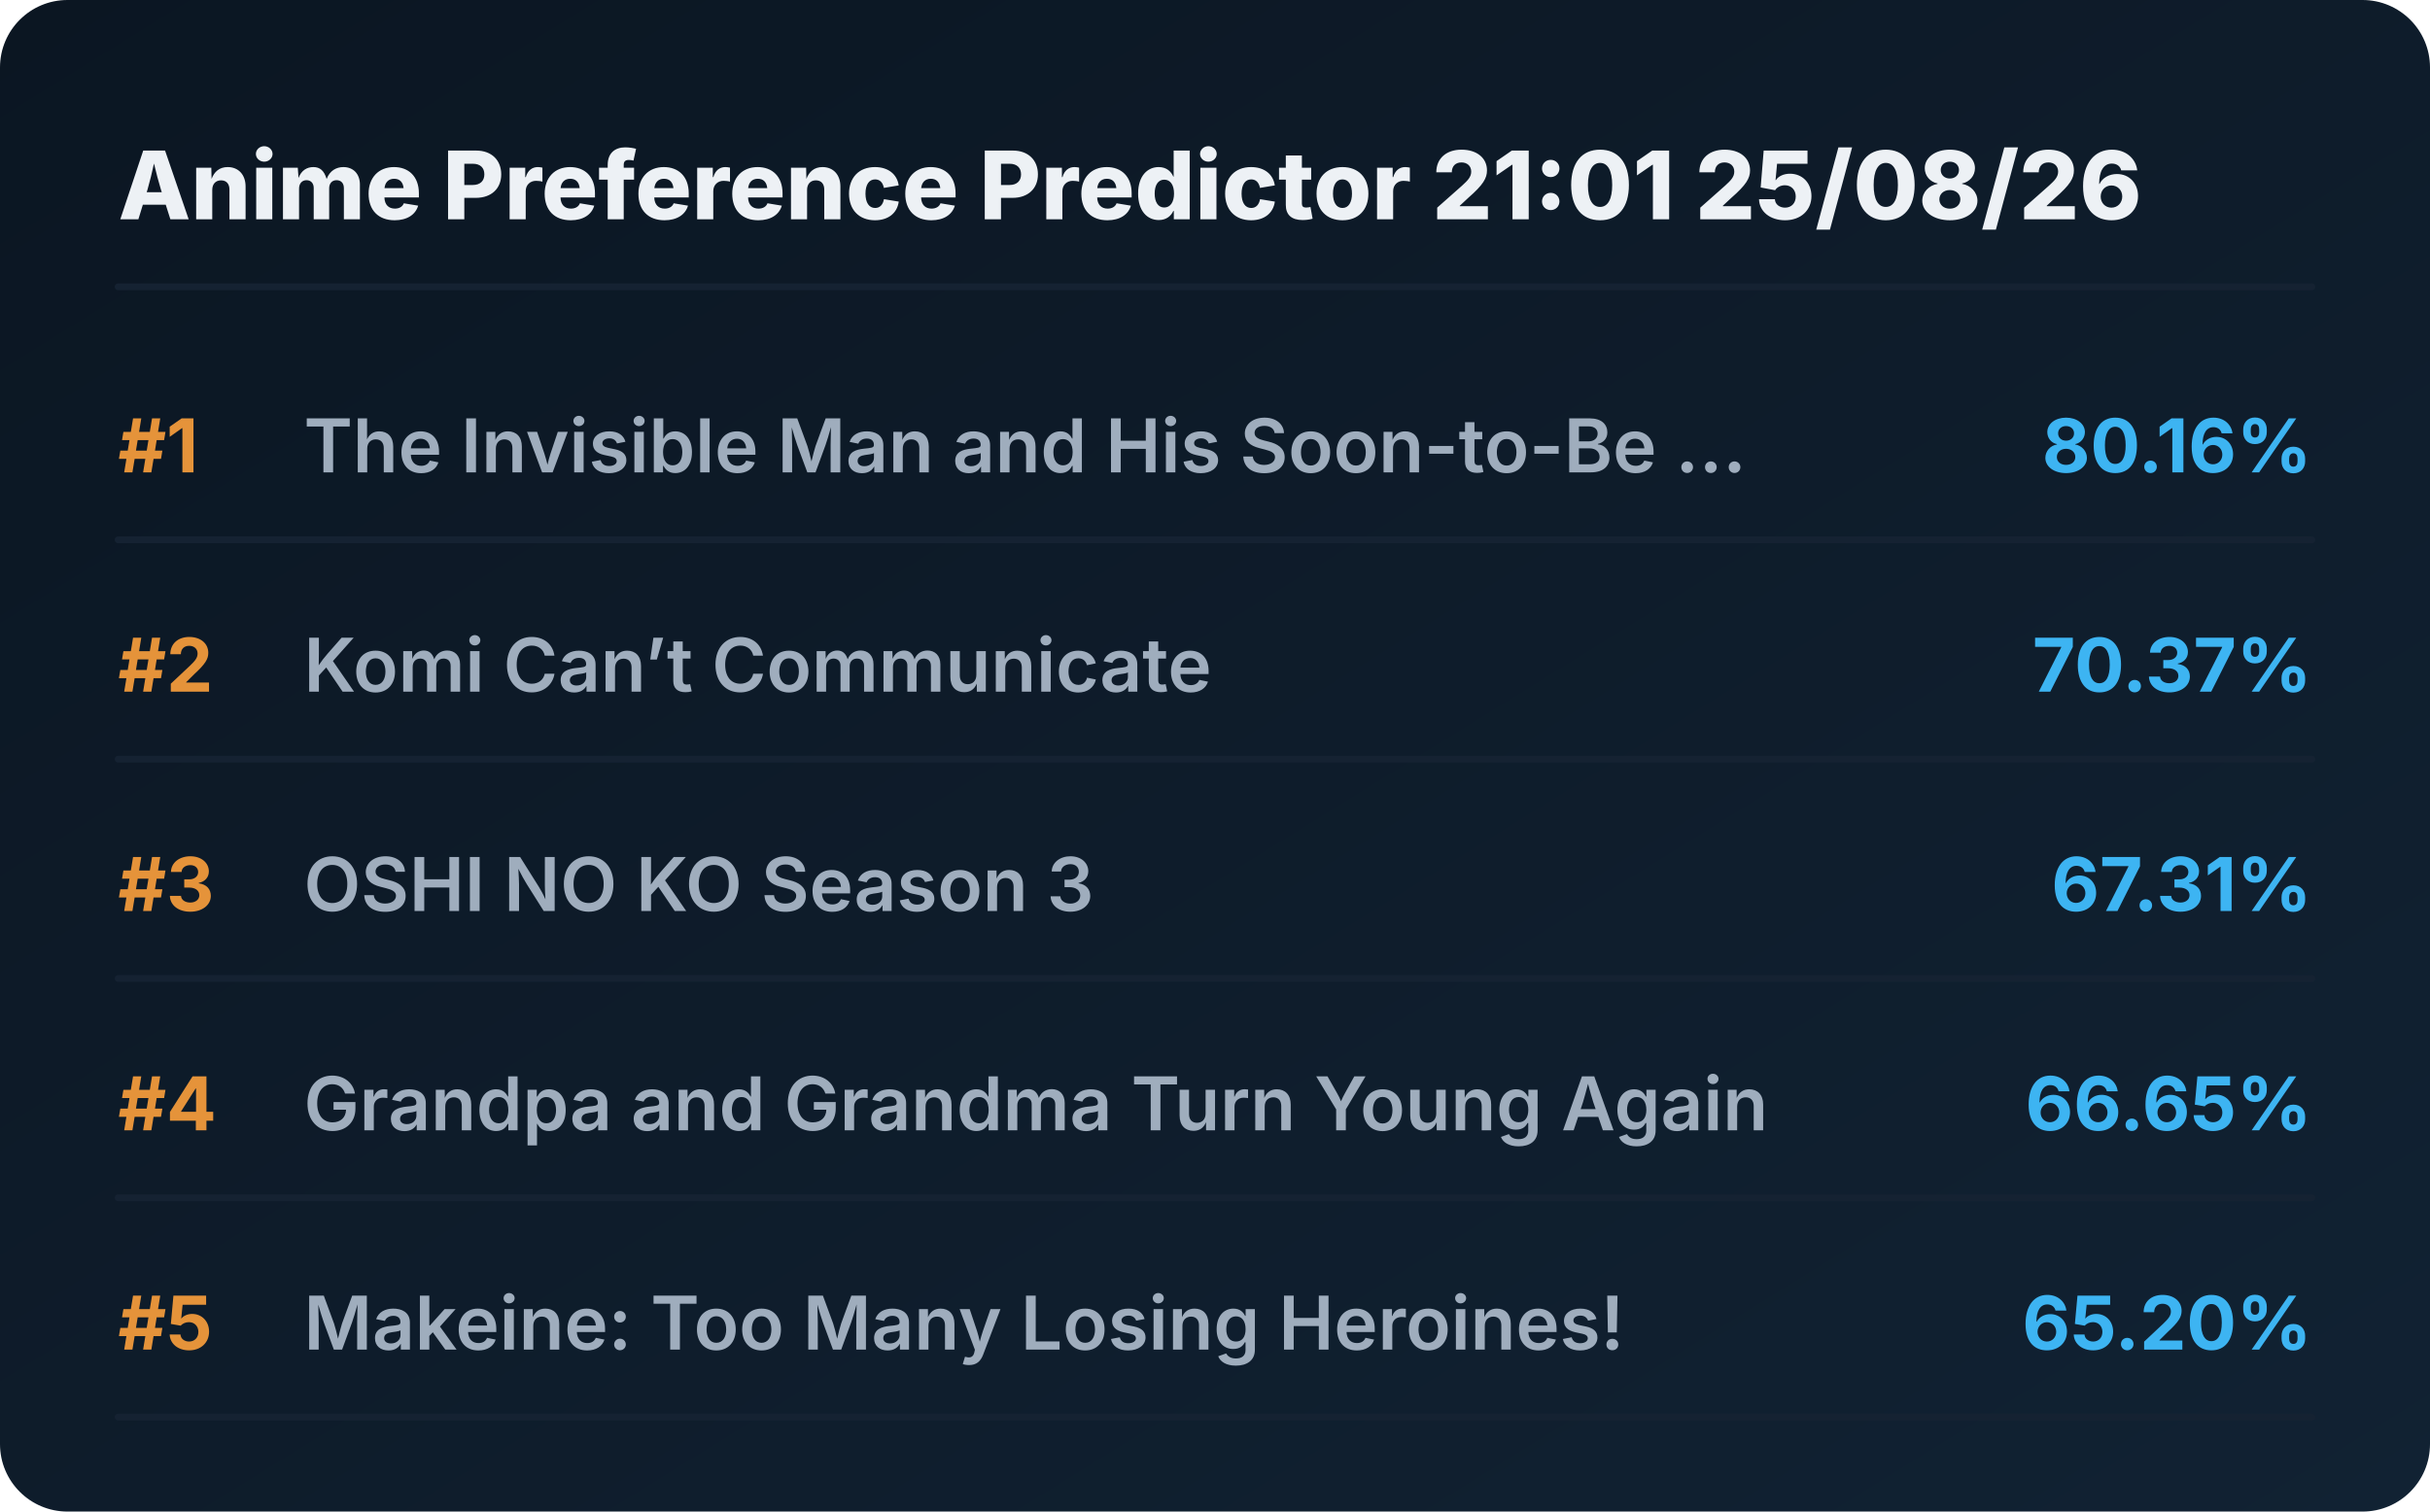
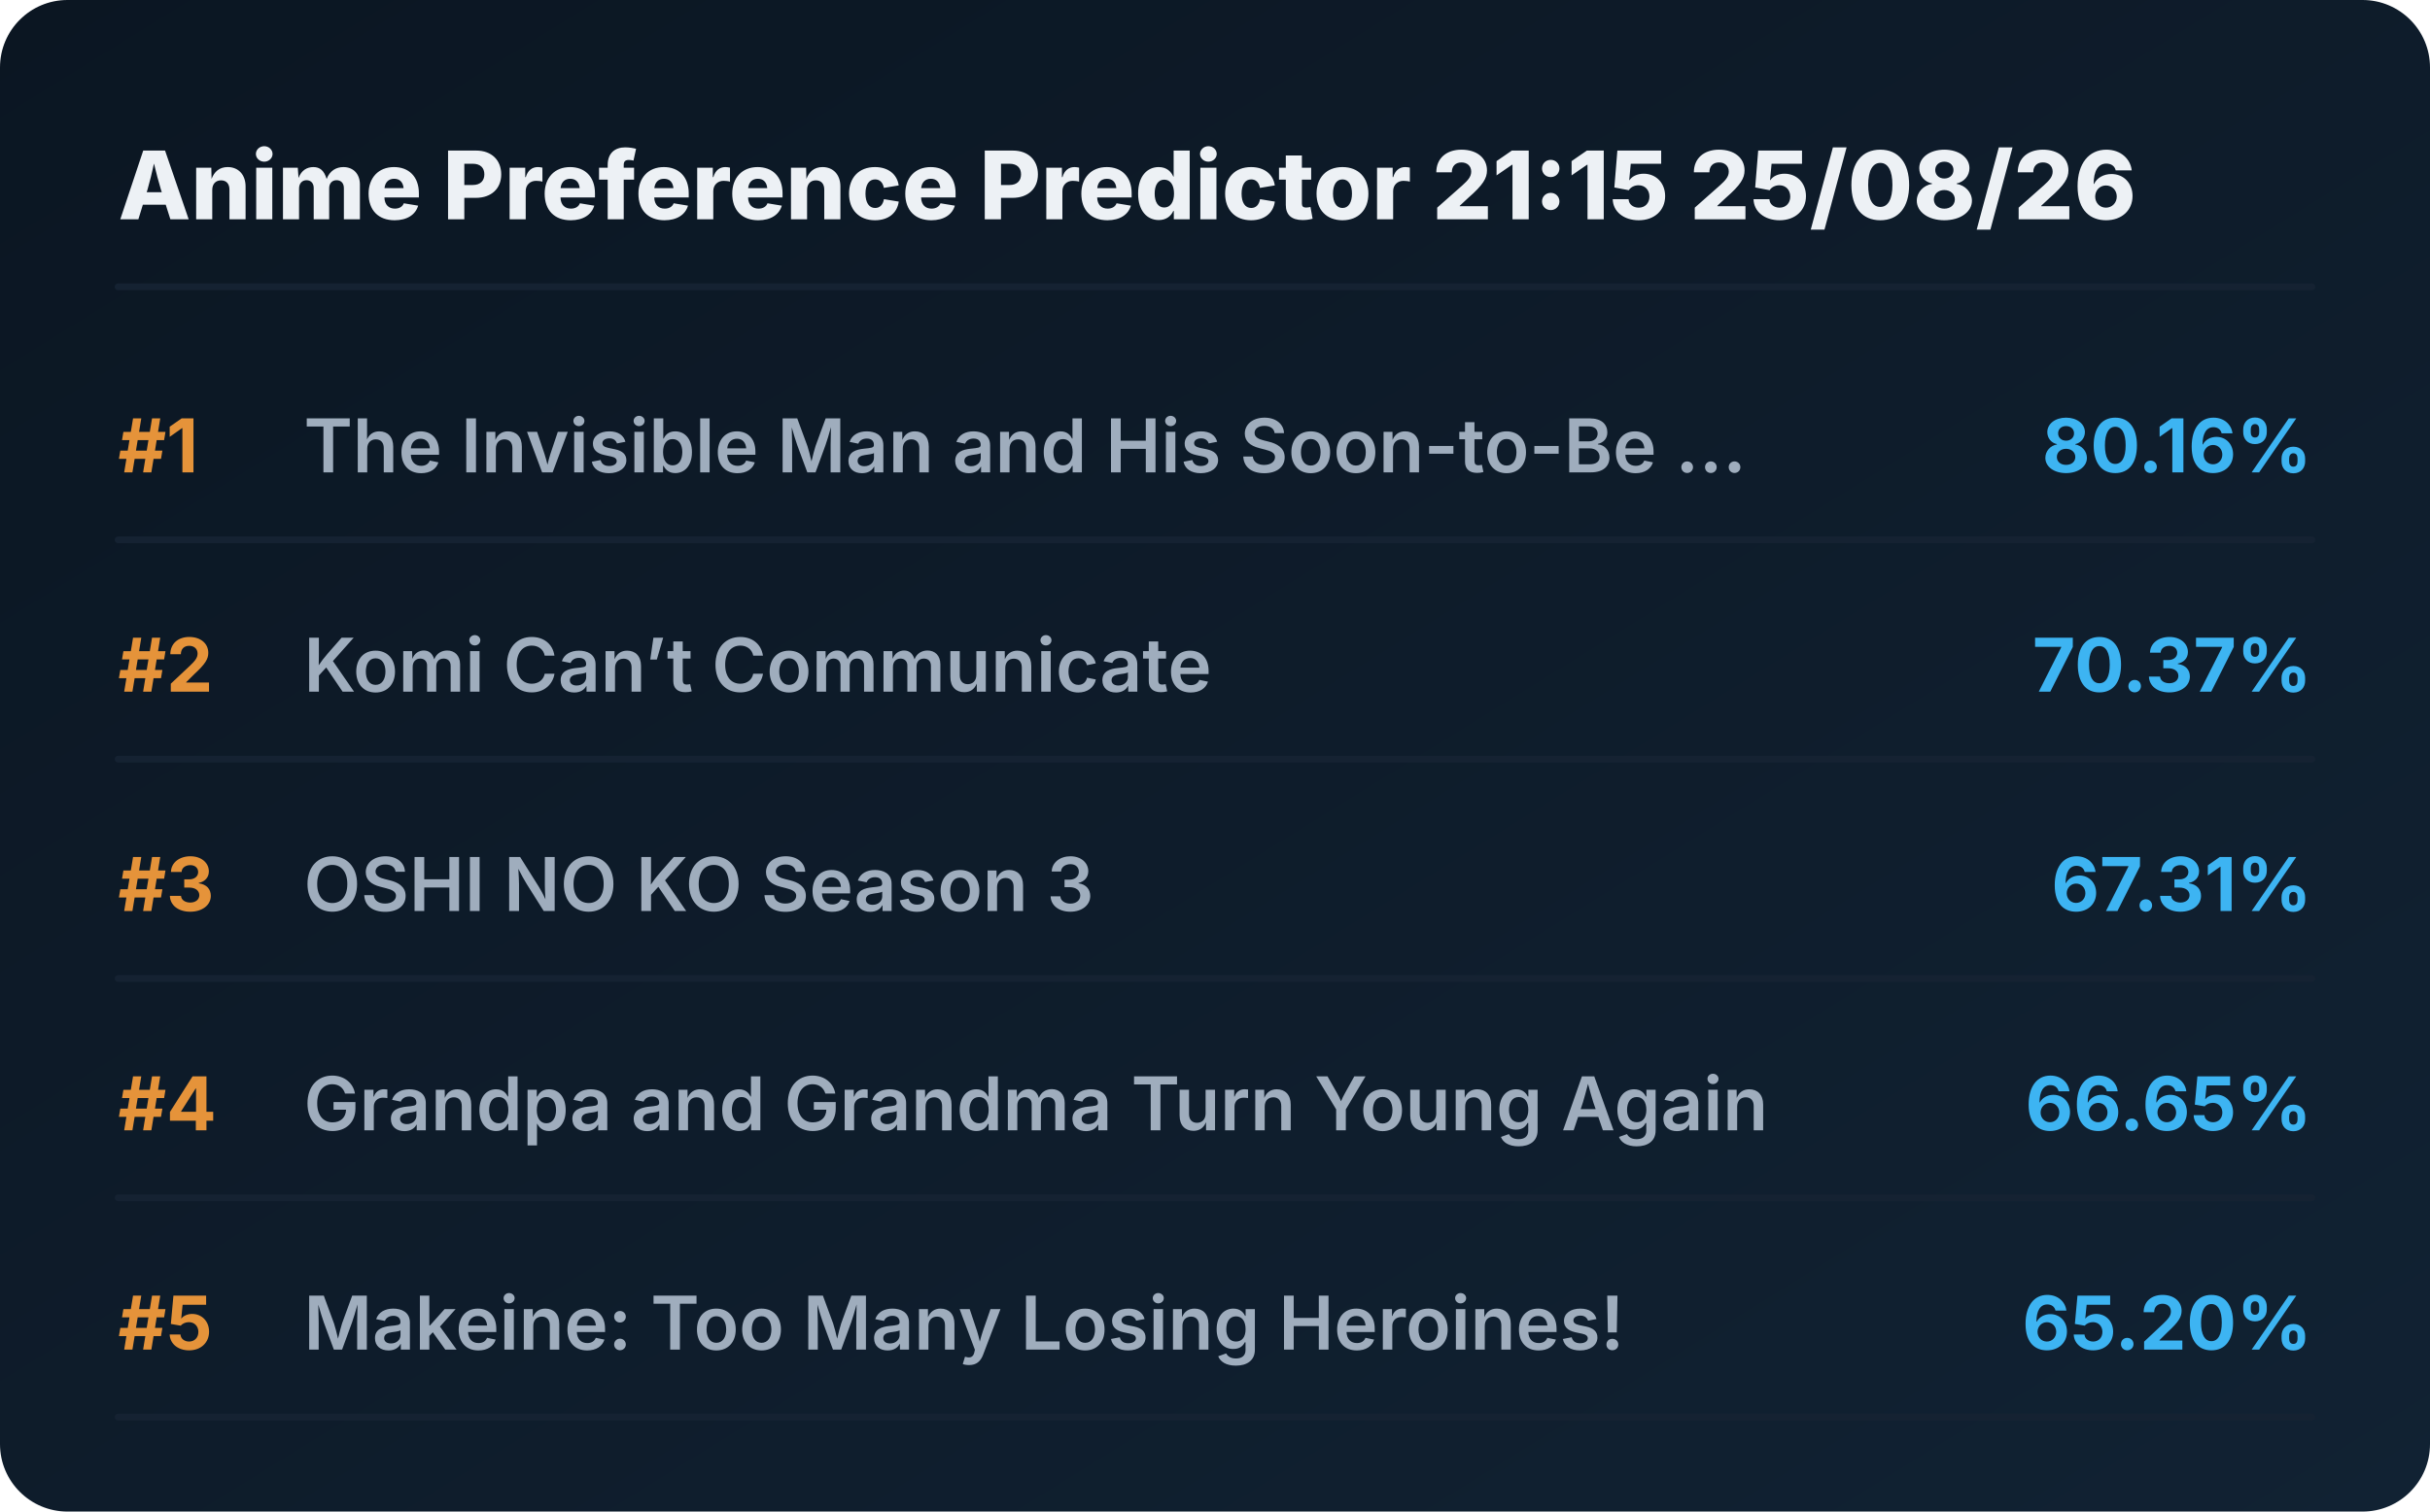
<svg xmlns="http://www.w3.org/2000/svg" viewBox="0 0 720 448" preserveAspectRatio="xMidYMid meet" style="width: 100%; height: auto; max-width: 720px;">
  <defs>
    <linearGradient id="boxGrad" x1="0%" y1="0%" x2="100%" y2="100%">
      <stop offset="0%" stop-color="#0b1622" />
      <stop offset="100%" stop-color="#112233" />
    </linearGradient>
    <clipPath id="titleClip">
      <rect x="90" y="0" width="510" height="100%" />
    </clipPath>
  </defs>
  <style>
    .bg { fill: url(#boxGrad); rx: 20px; }
    .header { font-family: 'Overpass', 'Inter', system-ui, sans-serif; font-weight: 800; font-size: 28px; fill: #edf1f5; }
    .rank { font-family: 'Overpass', 'Inter', system-ui, sans-serif; font-weight: 700; font-size: 22px; fill: #e5933a; }
    .title { font-family: 'Overpass', 'Inter', system-ui, sans-serif; font-weight: 600; font-size: 22px; fill: #9fadbd; }
    .score { font-family: 'Overpass', 'Inter', system-ui, sans-serif; font-weight: 700; font-size: 22px; fill: #3db4f2; }
    .line { stroke: #152232; stroke-width: 2; stroke-linecap: round; }
  </style>
  <rect class="bg" width="720" height="448" />
-   <text x="35" y="65" class="header">Anime Preference Predictor 21:01 25/08/26</text>
+   <text x="35" y="65" class="header">Anime Preference Predictor 21:15 25/08/26</text>
  <line x1="35" y1="85" x2="685" y2="85" class="line" />
  <g transform="translate(0, 0)">
    <text x="35" y="140" class="rank">#1</text>
    <text x="90" y="140" class="title">The Invisible Man and His Soon-to-Be ...</text>
    <text x="685" y="140" class="score" text-anchor="end">80.16%</text>
    <line x1="35" y1="160" x2="685" y2="160" class="line" />
  </g>
  <g transform="translate(0, 65)">
    <text x="35" y="140" class="rank">#2</text>
    <text x="90" y="140" class="title">Komi Can’t Communicate</text>
    <text x="685" y="140" class="score" text-anchor="end">70.37%</text>
    <line x1="35" y1="160" x2="685" y2="160" class="line" />
  </g>
  <g transform="translate(0, 130)">
    <text x="35" y="140" class="rank">#3</text>
    <text x="90" y="140" class="title">OSHI NO KO Season 3</text>
    <text x="685" y="140" class="score" text-anchor="end">67.31%</text>
    <line x1="35" y1="160" x2="685" y2="160" class="line" />
  </g>
  <g transform="translate(0, 195)">
    <text x="35" y="140" class="rank">#4</text>
    <text x="90" y="140" class="title">Grandpa and Grandma Turn Young Again</text>
    <text x="685" y="140" class="score" text-anchor="end">66.65%</text>
    <line x1="35" y1="160" x2="685" y2="160" class="line" />
  </g>
  <g transform="translate(0, 260)">
    <text x="35" y="140" class="rank">#5</text>
    <text x="90" y="140" class="title">Makeine: Too Many Losing Heroines!</text>
    <text x="685" y="140" class="score" text-anchor="end">65.20%</text>
    <line x1="35" y1="160" x2="685" y2="160" class="line" />
  </g>
</svg>
